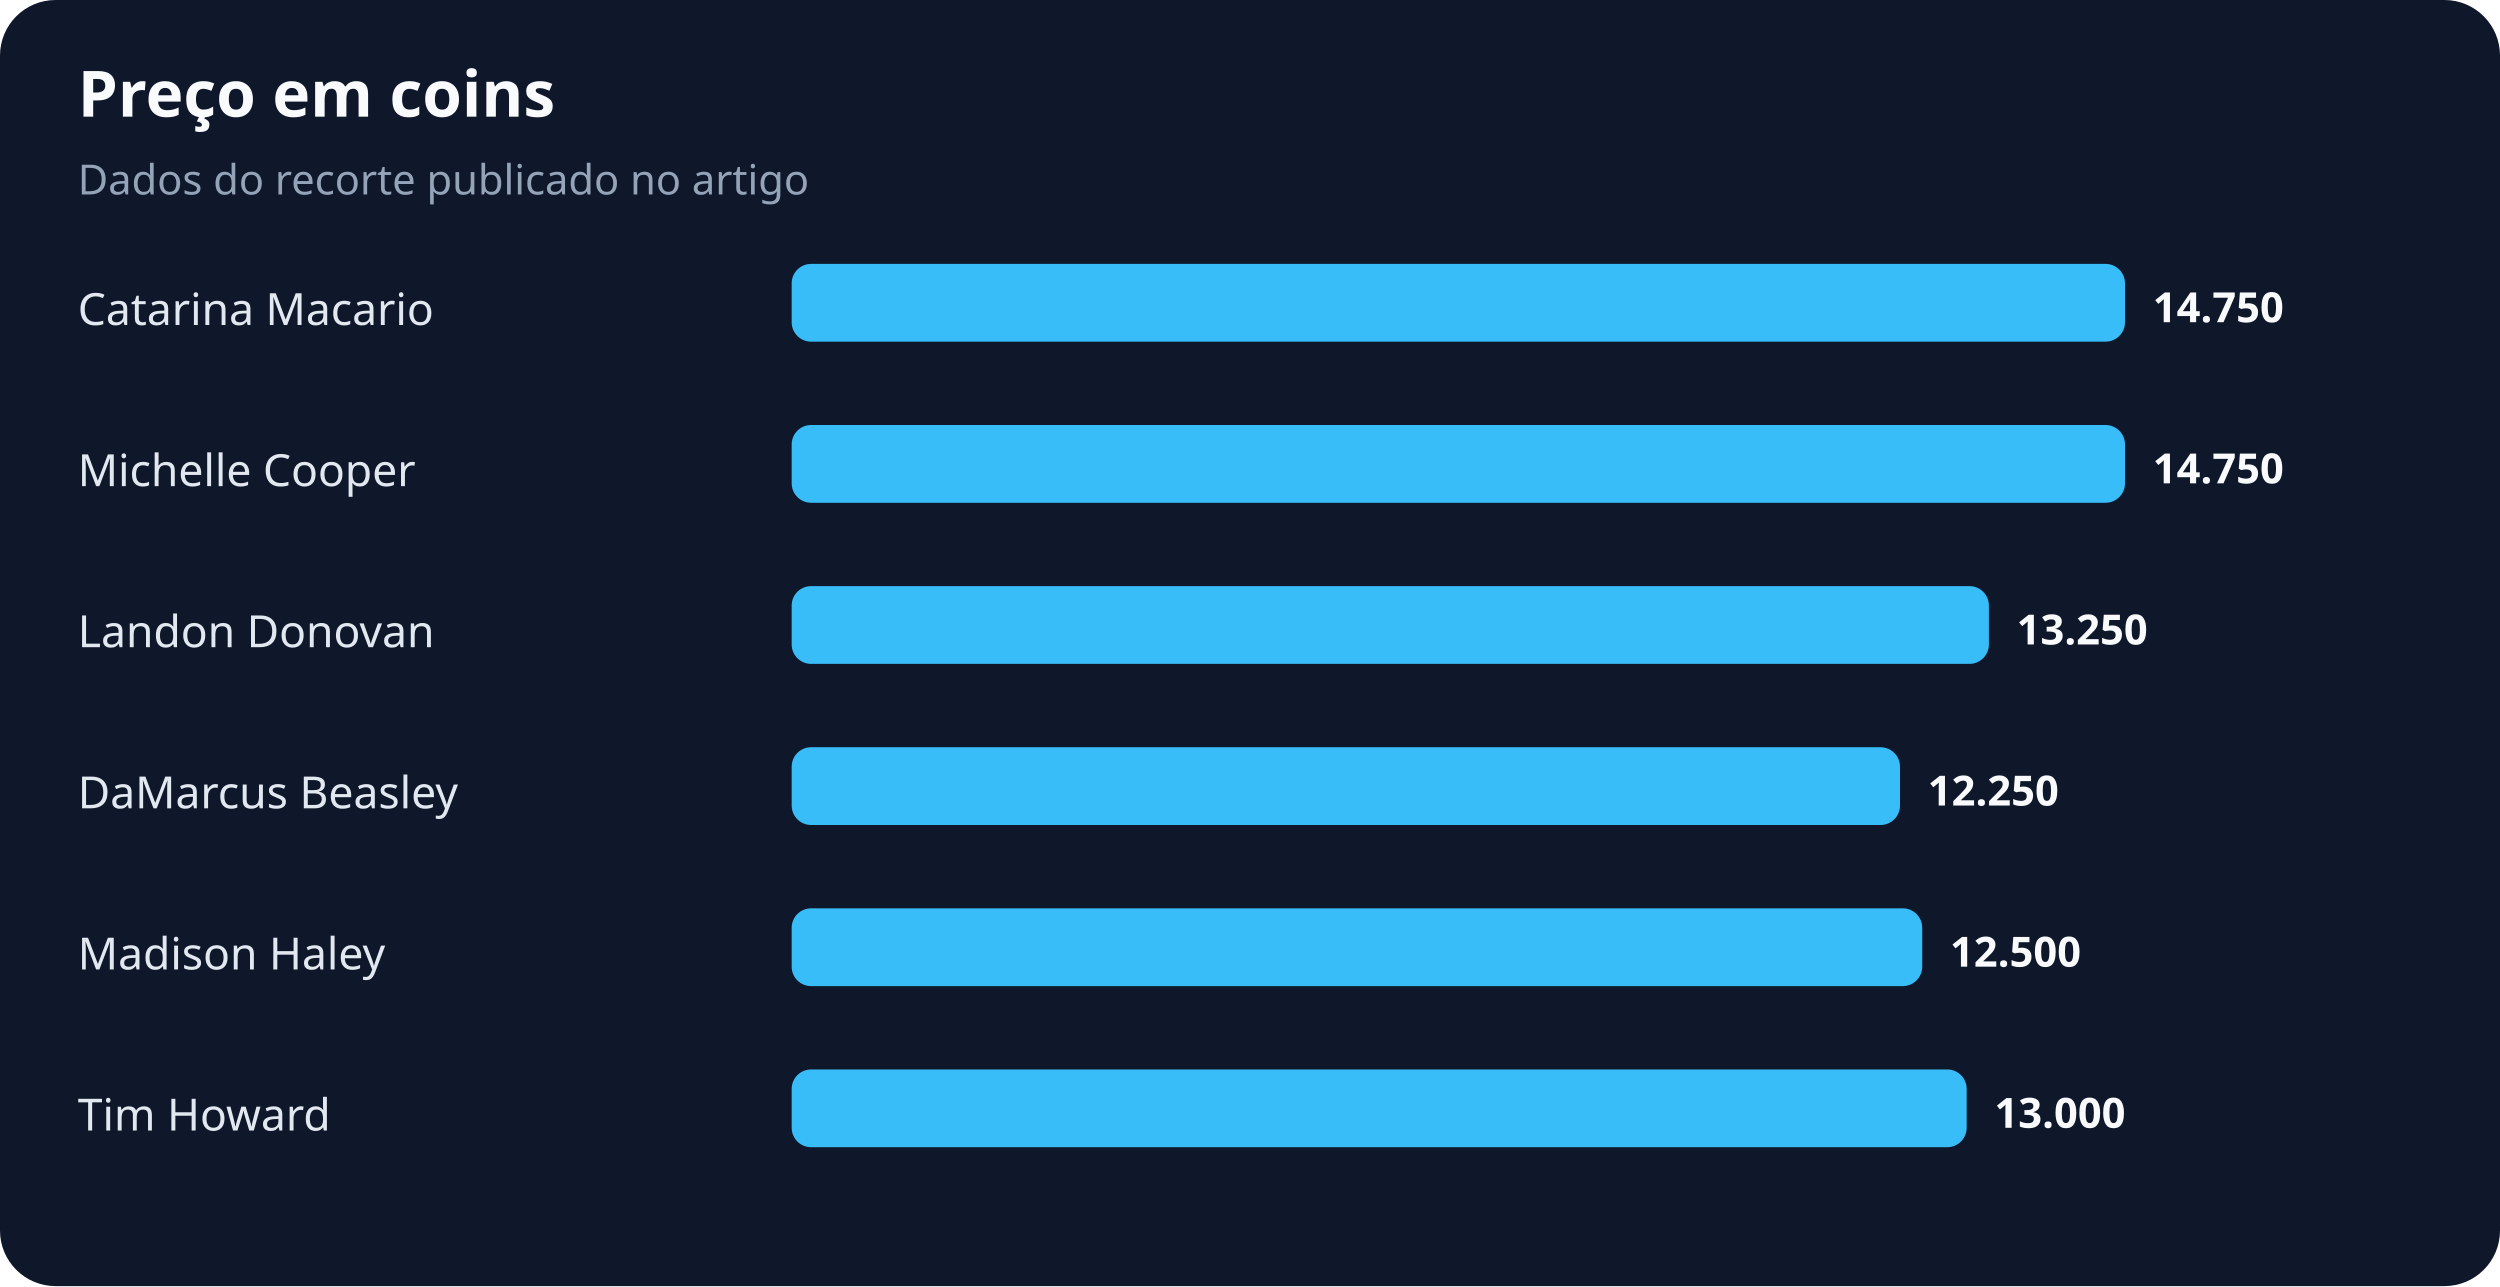
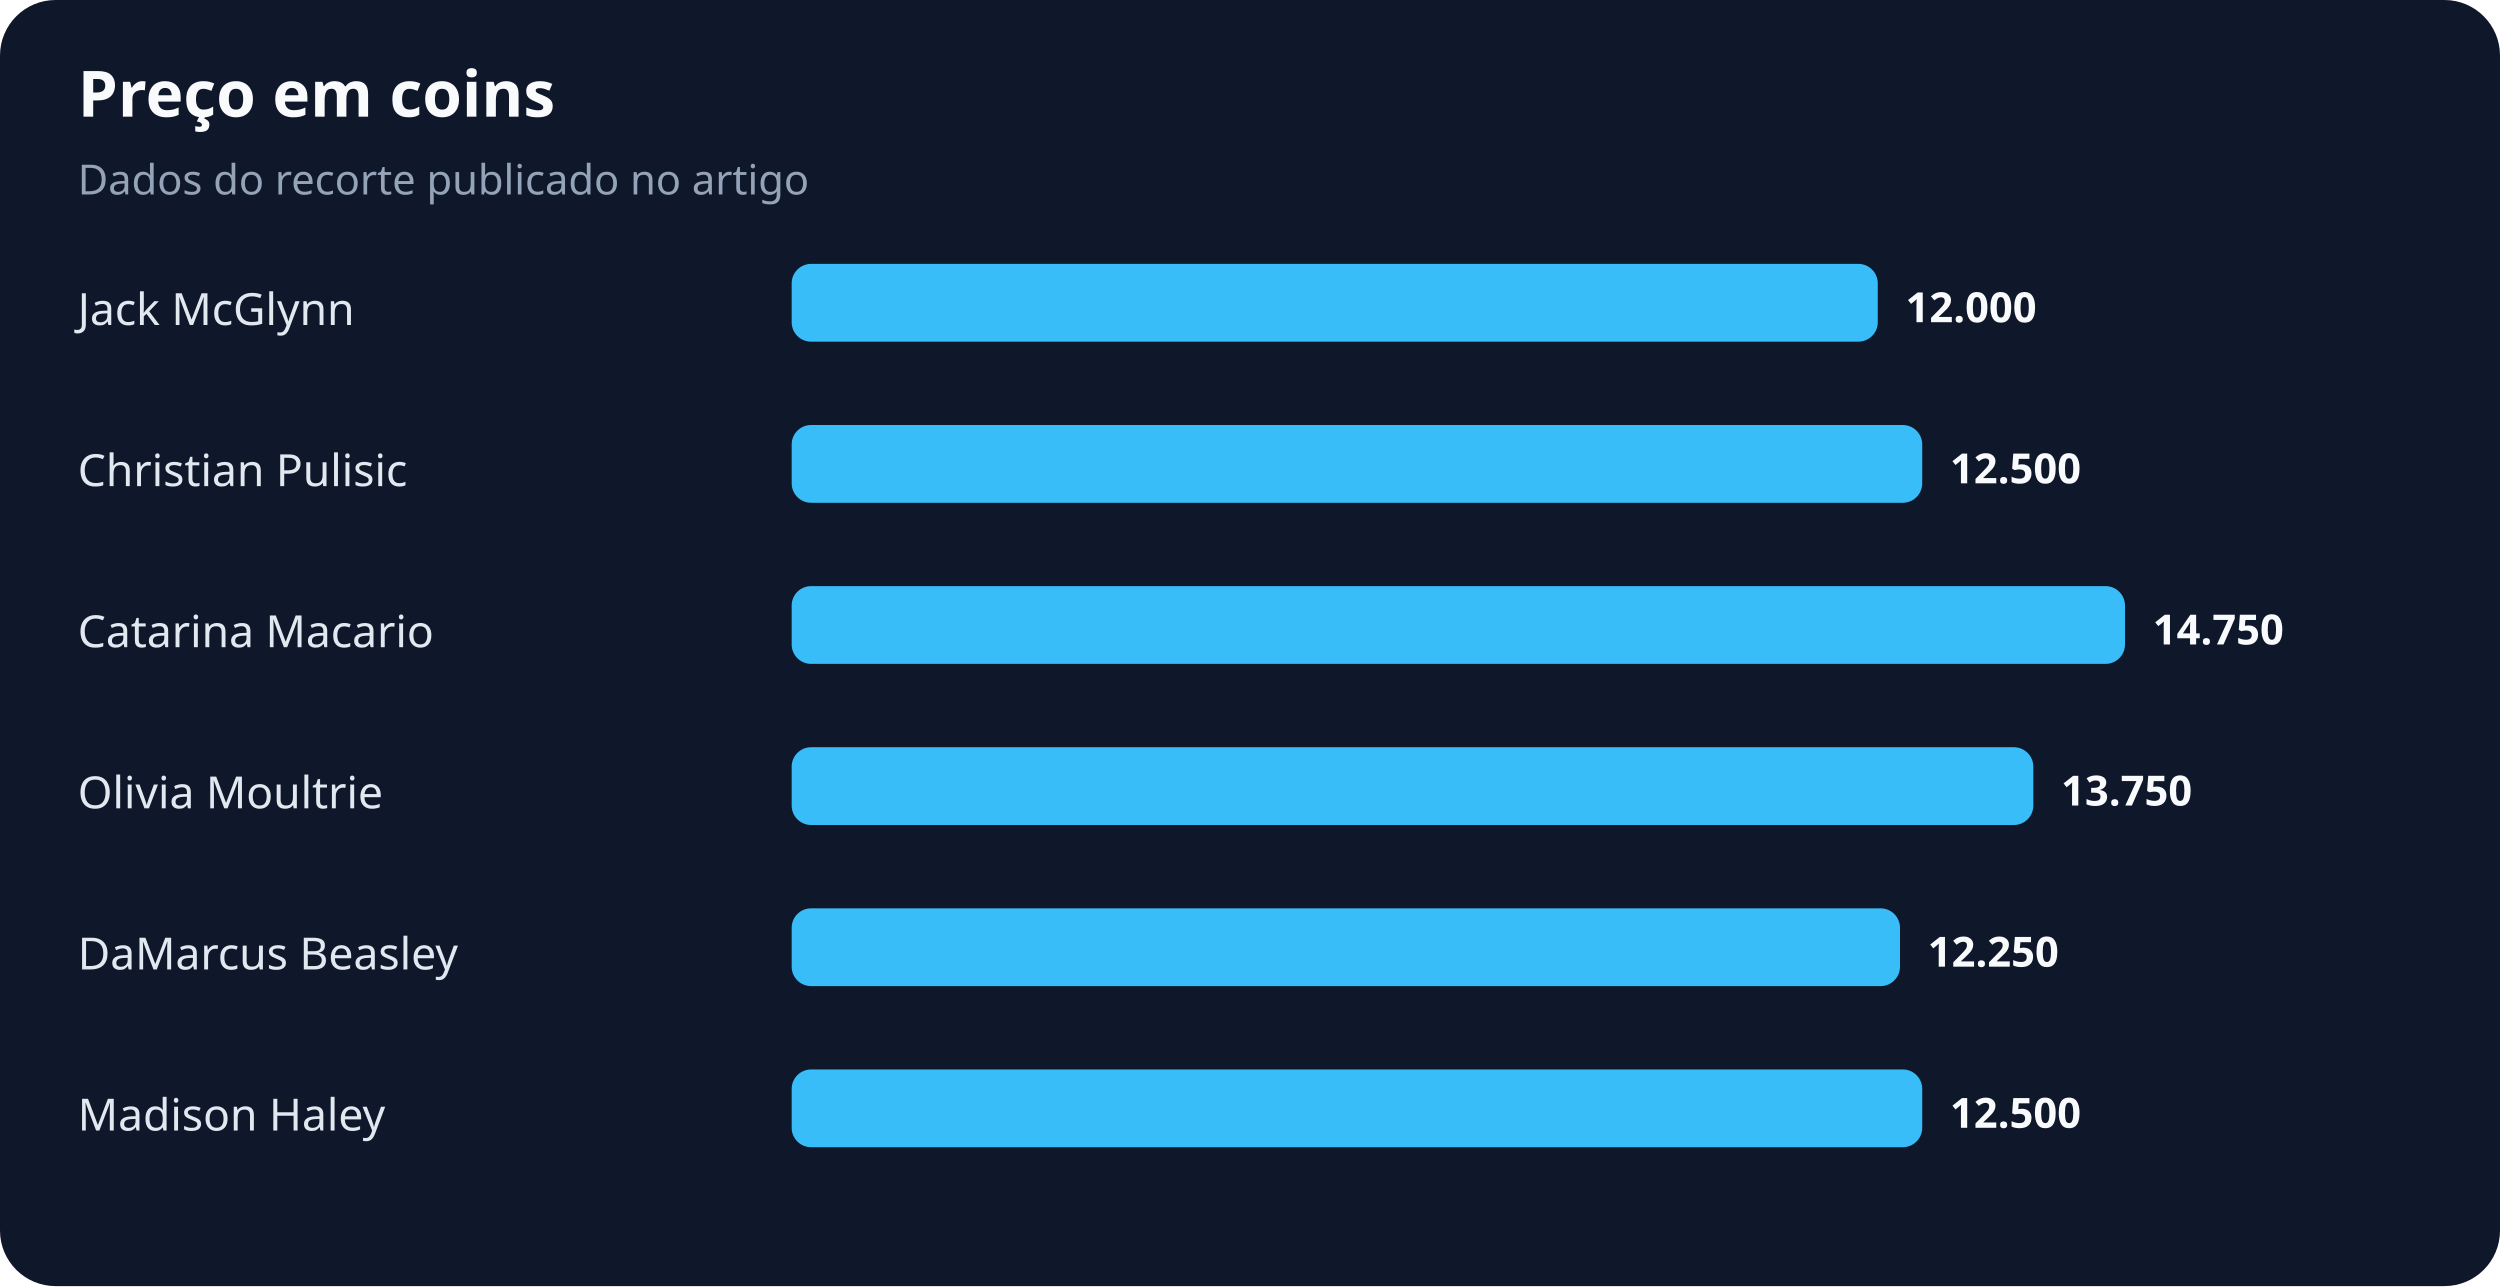
<svg xmlns="http://www.w3.org/2000/svg" width="900" height="463" viewBox="0 0 900 463" role="img" aria-labelledby="title desc">
  <rect width="100%" height="100%" rx="20" fill="#0f172a" />
  <text x="28" y="42" fill="#f8fafc" font-family="system-ui,sans-serif" font-size="23" font-weight="700">Preço em coins</text>
  <text x="28" y="70" fill="#94a3b8" font-family="system-ui,sans-serif" font-size="15">Dados do recorte publicado no artigo</text>
-   <text x="28" y="117" fill="#e2e8f0" font-family="system-ui,sans-serif" font-size="16">Catarina Macario</text>
-   <rect x="285" y="95" width="480" height="28" rx="7" fill="#38bdf8" />
-   <text x="775" y="116" fill="#f8fafc" font-family="system-ui,sans-serif" font-size="15" font-weight="700">14.750</text>
-   <text x="28" y="175" fill="#e2e8f0" font-family="system-ui,sans-serif" font-size="16">Michelle Cooper</text>
-   <rect x="285" y="153" width="480" height="28" rx="7" fill="#38bdf8" />
-   <text x="775" y="174" fill="#f8fafc" font-family="system-ui,sans-serif" font-size="15" font-weight="700">14.750</text>
-   <text x="28" y="233" fill="#e2e8f0" font-family="system-ui,sans-serif" font-size="16">Landon Donovan</text>
-   <rect x="285" y="211" width="431" height="28" rx="7" fill="#38bdf8" />
-   <text x="726" y="232" fill="#f8fafc" font-family="system-ui,sans-serif" font-size="15" font-weight="700">13.250</text>
-   <text x="28" y="291" fill="#e2e8f0" font-family="system-ui,sans-serif" font-size="16">DaMarcus Beasley</text>
-   <rect x="285" y="269" width="399" height="28" rx="7" fill="#38bdf8" />
-   <text x="694" y="290" fill="#f8fafc" font-family="system-ui,sans-serif" font-size="15" font-weight="700">12.250</text>
-   <text x="28" y="349" fill="#e2e8f0" font-family="system-ui,sans-serif" font-size="16">Madison Haley</text>
-   <rect x="285" y="327" width="407" height="28" rx="7" fill="#38bdf8" />
-   <text x="702" y="348" fill="#f8fafc" font-family="system-ui,sans-serif" font-size="15" font-weight="700">12.500</text>
-   <text x="28" y="407" fill="#e2e8f0" font-family="system-ui,sans-serif" font-size="16">Tim Howard</text>
-   <rect x="285" y="385" width="423" height="28" rx="7" fill="#38bdf8" />
-   <text x="718" y="406" fill="#f8fafc" font-family="system-ui,sans-serif" font-size="15" font-weight="700">13.000</text>
+   <text x="28" y="117" fill="#e2e8f0" font-family="system-ui,sans-serif" font-size="16">Jack McGlynn</text>
+   <rect x="285" y="95" width="391" height="28" rx="7" fill="#38bdf8" />
+   <text x="686" y="116" fill="#f8fafc" font-family="system-ui,sans-serif" font-size="15" font-weight="700">12.000</text>
+   <text x="28" y="175" fill="#e2e8f0" font-family="system-ui,sans-serif" font-size="16">Christian Pulisic</text>
+   <rect x="285" y="153" width="407" height="28" rx="7" fill="#38bdf8" />
+   <text x="702" y="174" fill="#f8fafc" font-family="system-ui,sans-serif" font-size="15" font-weight="700">12.500</text>
+   <text x="28" y="233" fill="#e2e8f0" font-family="system-ui,sans-serif" font-size="16">Catarina Macario</text>
+   <rect x="285" y="211" width="480" height="28" rx="7" fill="#38bdf8" />
+   <text x="775" y="232" fill="#f8fafc" font-family="system-ui,sans-serif" font-size="15" font-weight="700">14.750</text>
+   <text x="28" y="291" fill="#e2e8f0" font-family="system-ui,sans-serif" font-size="16">Olivia Moultrie</text>
+   <rect x="285" y="269" width="447" height="28" rx="7" fill="#38bdf8" />
+   <text x="742" y="290" fill="#f8fafc" font-family="system-ui,sans-serif" font-size="15" font-weight="700">13.750</text>
+   <text x="28" y="349" fill="#e2e8f0" font-family="system-ui,sans-serif" font-size="16">DaMarcus Beasley</text>
+   <rect x="285" y="327" width="399" height="28" rx="7" fill="#38bdf8" />
+   <text x="694" y="348" fill="#f8fafc" font-family="system-ui,sans-serif" font-size="15" font-weight="700">12.250</text>
+   <text x="28" y="407" fill="#e2e8f0" font-family="system-ui,sans-serif" font-size="16">Madison Haley</text>
+   <rect x="285" y="385" width="407" height="28" rx="7" fill="#38bdf8" />
+   <text x="702" y="406" fill="#f8fafc" font-family="system-ui,sans-serif" font-size="15" font-weight="700">12.500</text>
</svg>
